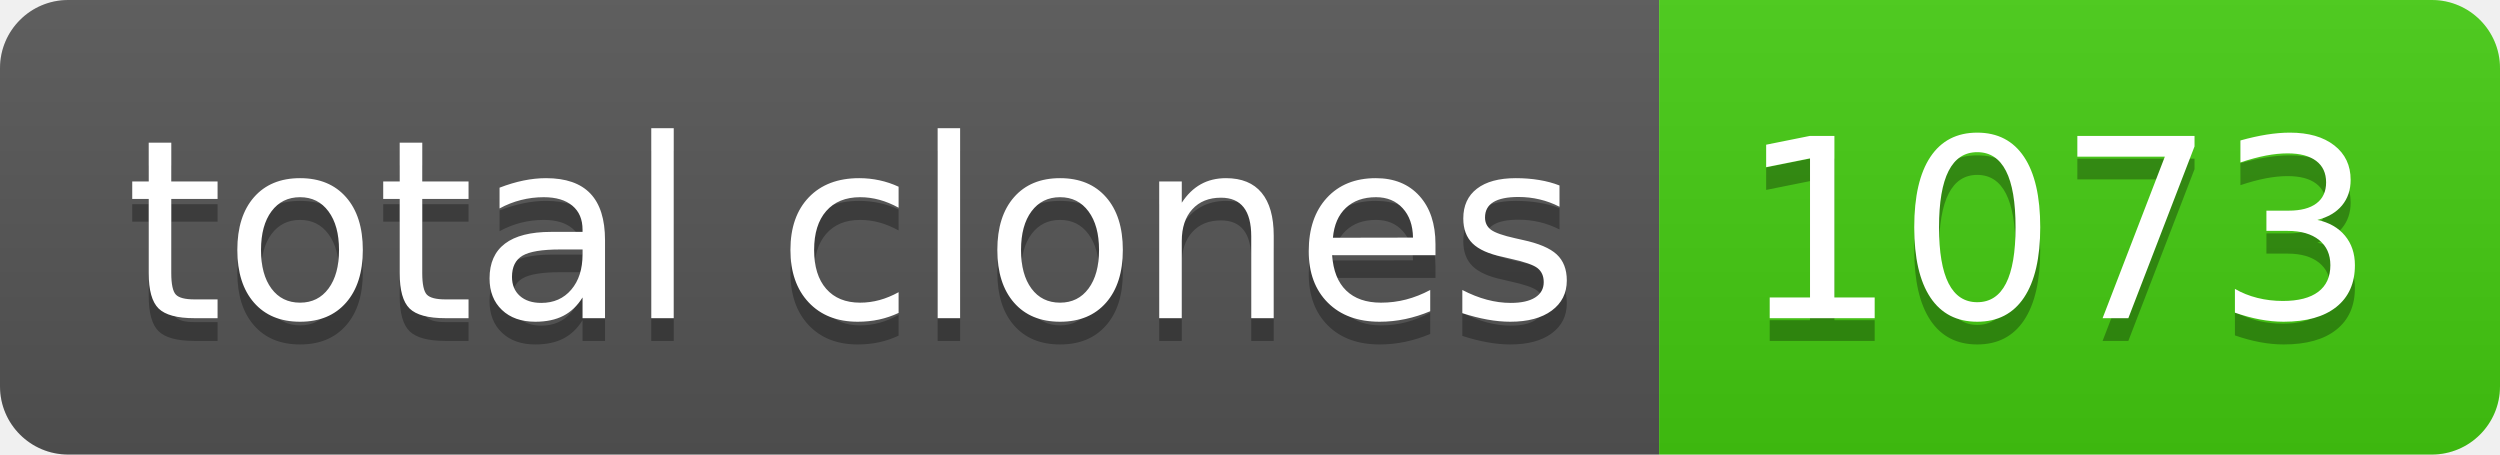
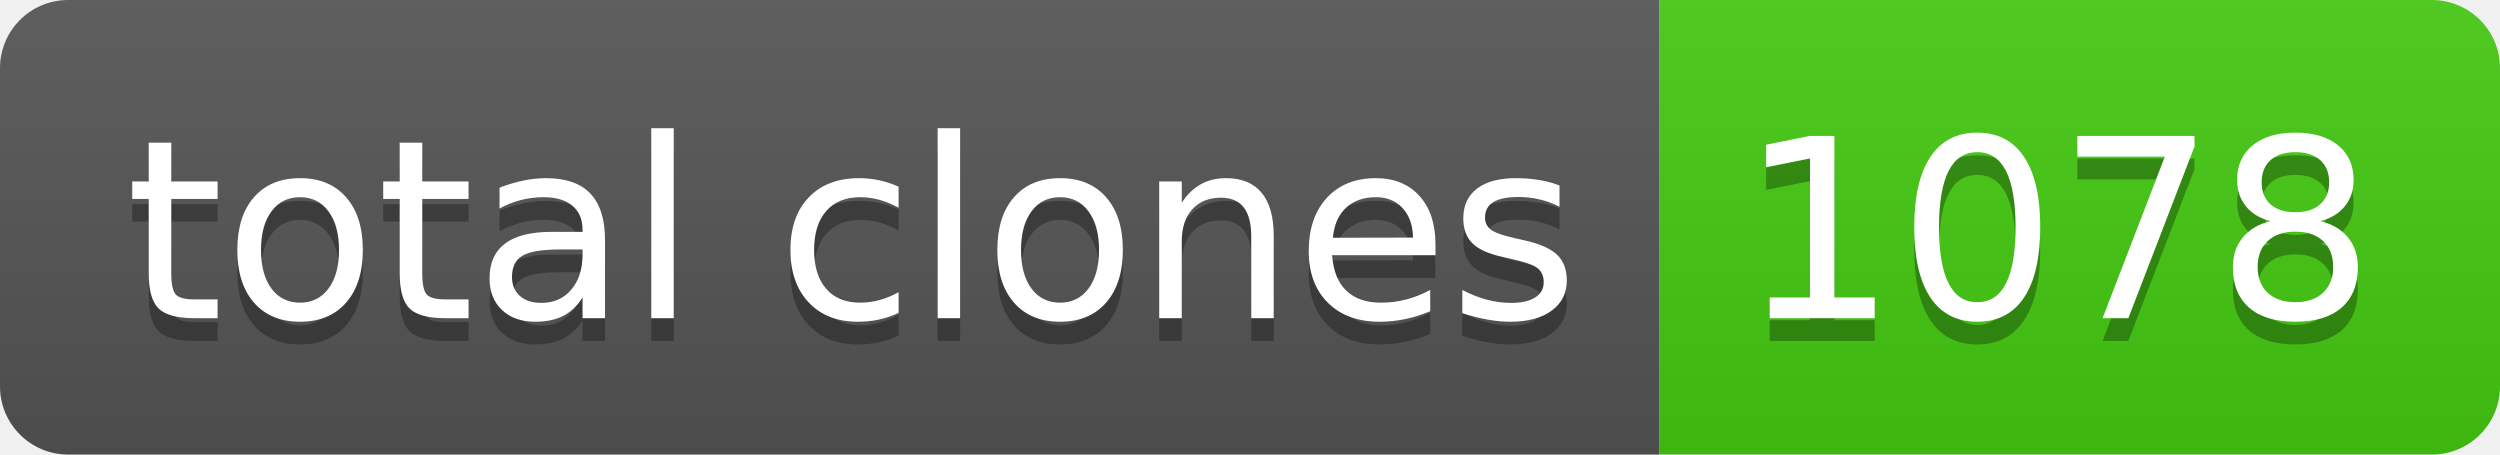
- <svg xmlns="http://www.w3.org/2000/svg" width="110" height="20" role="img" aria-label="total clones: 1073">
+ <svg xmlns="http://www.w3.org/2000/svg" width="110" height="20" role="img" aria-label="total clones: 1078">
  <linearGradient id="s" x2="0" y2="100%">
    <stop offset="0" stop-color="#bbb" stop-opacity=".1" />
    <stop offset="1" stop-opacity=".1" />
  </linearGradient>
  <clipPath id="r">
    <rect width="110" height="20" rx="3" fill="#fff" />
  </clipPath>
  <g clip-path="url(#r)">
    <rect width="73" height="20" fill="#555" />
    <rect x="73" width="37" height="20" fill="#4c1" />
    <rect width="110" height="20" fill="url(#s)" />
  </g>
  <g fill="#fff" text-anchor="middle" font-family="Verdana,Geneva,DejaVu Sans,sans-serif" text-rendering="geometricPrecision" font-size="110">
    <text aria-hidden="true" x="375" y="150" fill="#010101" fill-opacity=".3" transform="scale(.1)" textLength="630">total clones</text>
    <text x="375" y="140" transform="scale(.1)" fill="#fff" textLength="630">total clones</text>
-     <text aria-hidden="true" x="905" y="150" fill="#010101" fill-opacity=".3" transform="scale(.1)" textLength="270">1073</text>
-     <text x="905" y="140" transform="scale(.1)" fill="#fff" textLength="270">1073</text>
+     <text aria-hidden="true" x="905" y="150" fill="#010101" fill-opacity=".3" transform="scale(.1)" textLength="270">1078</text>
+     <text x="905" y="140" transform="scale(.1)" fill="#fff" textLength="270">1078</text>
  </g>
</svg>
